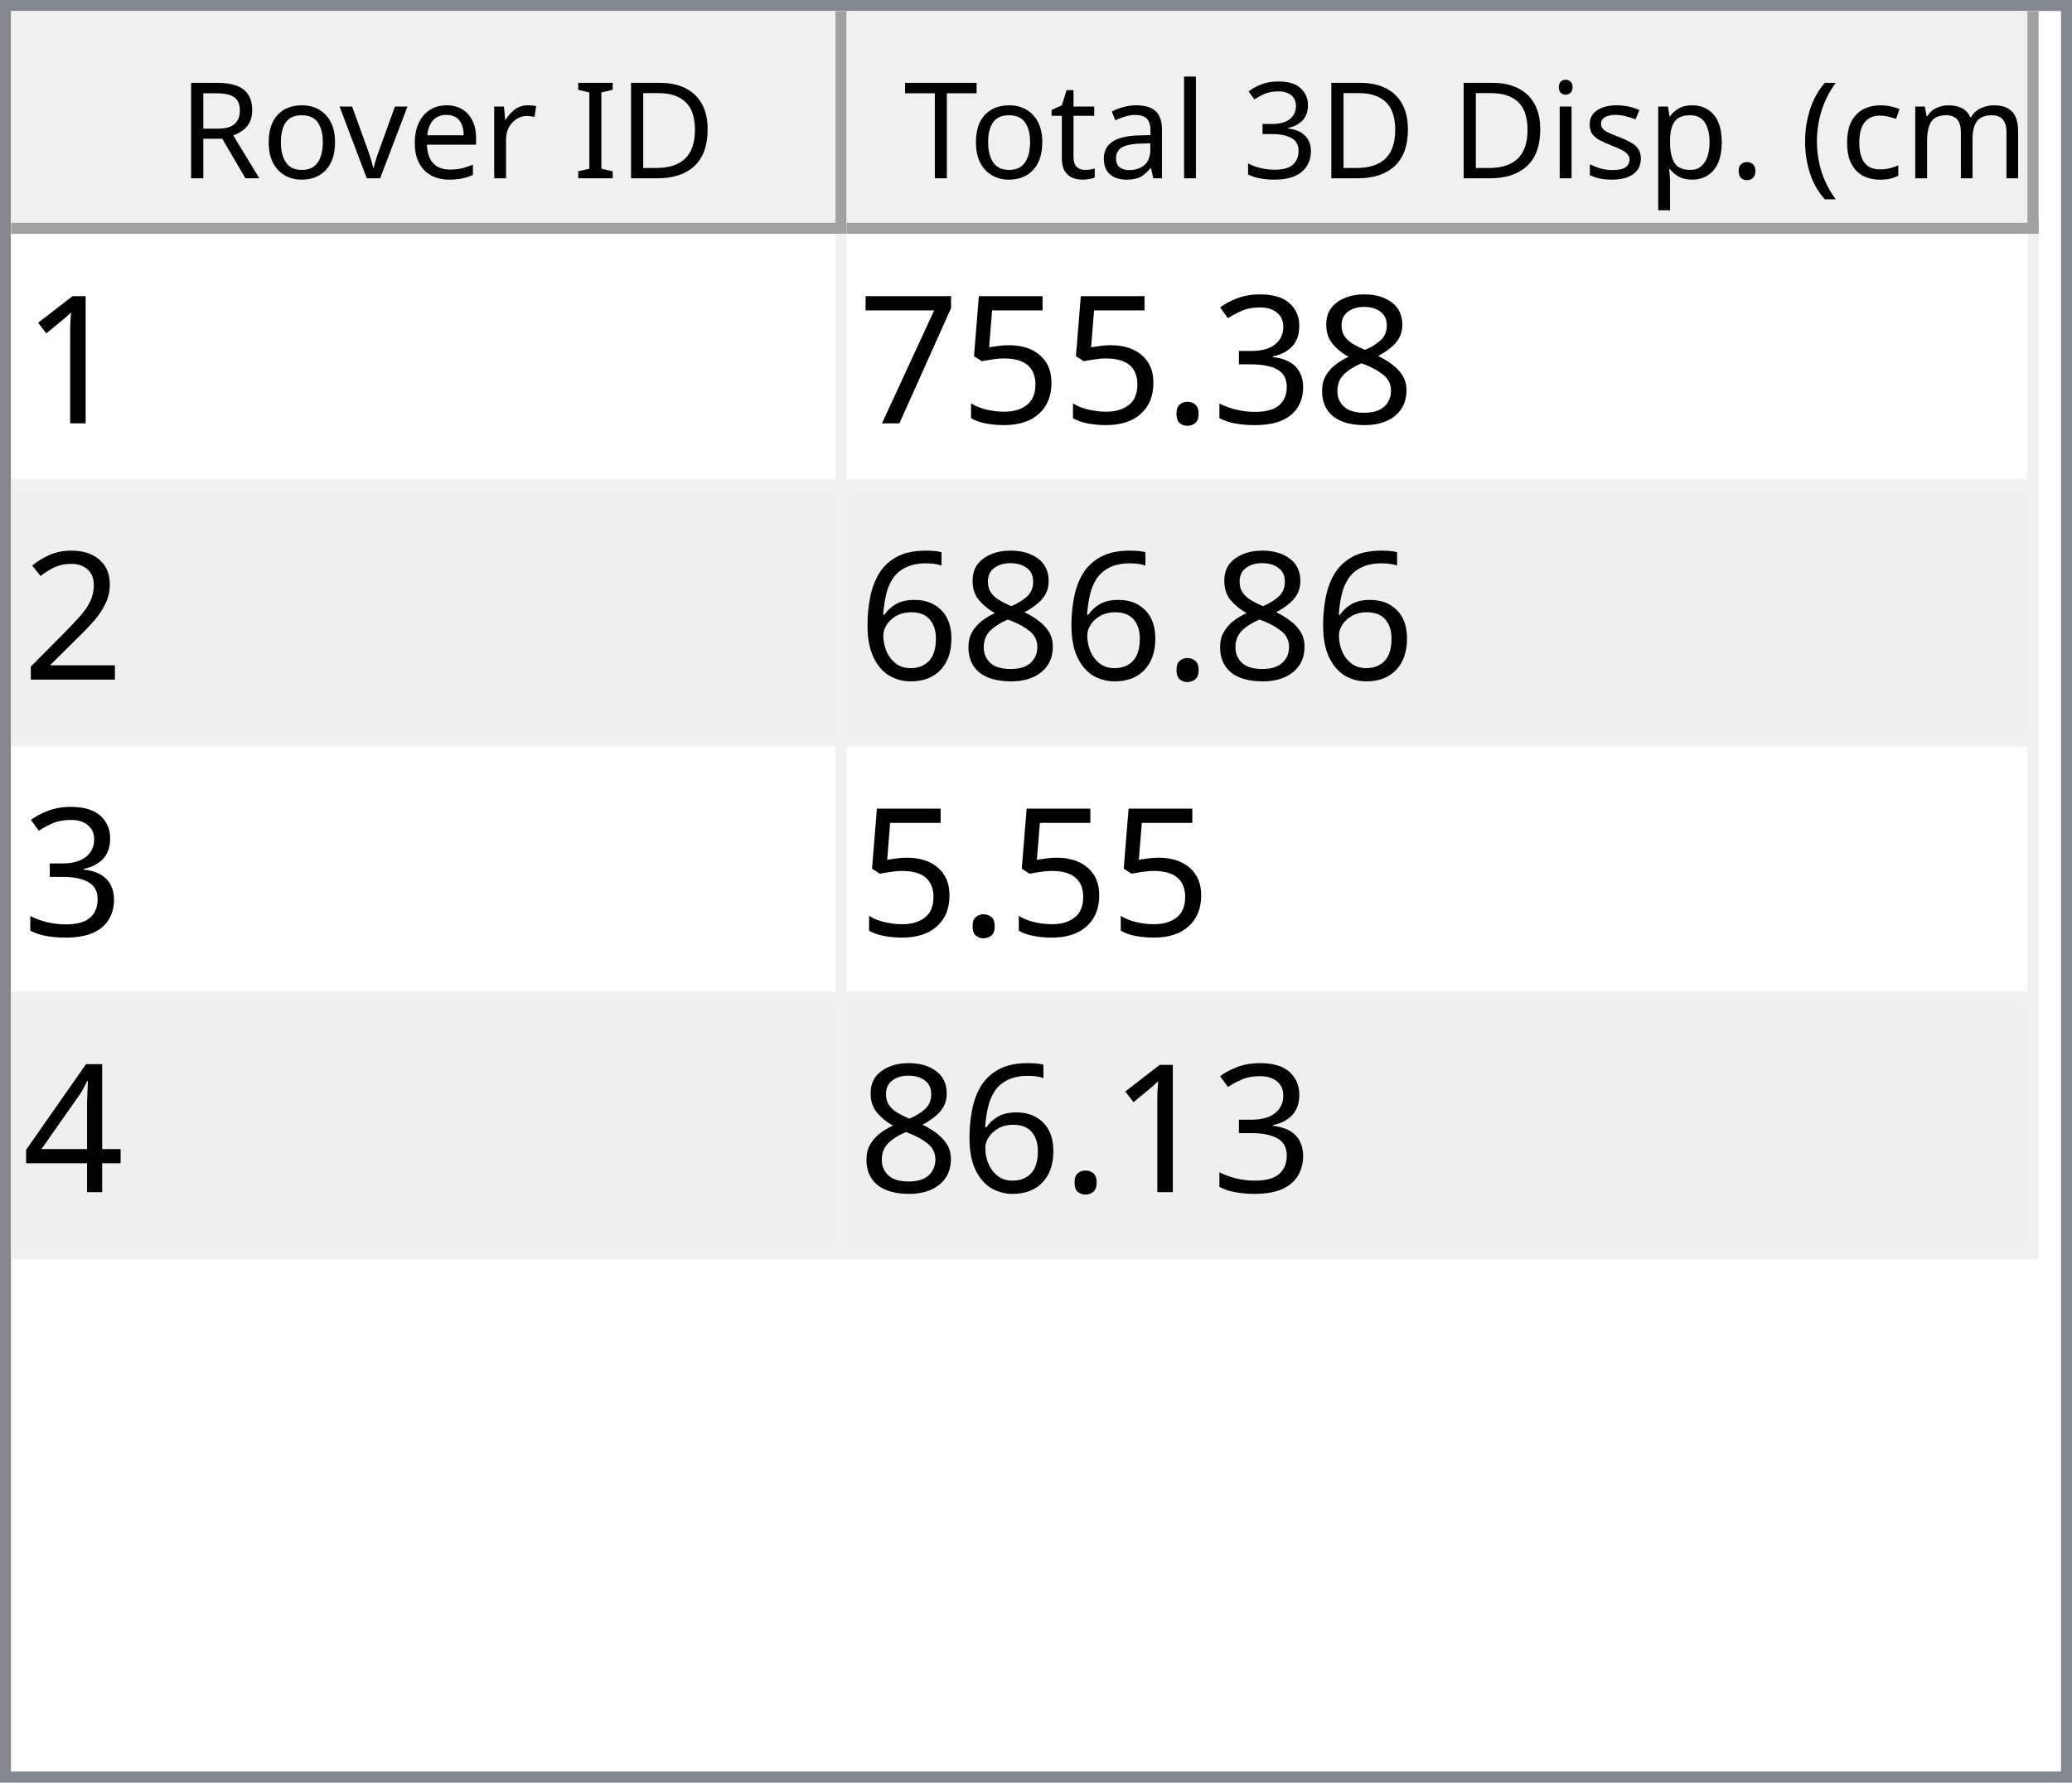
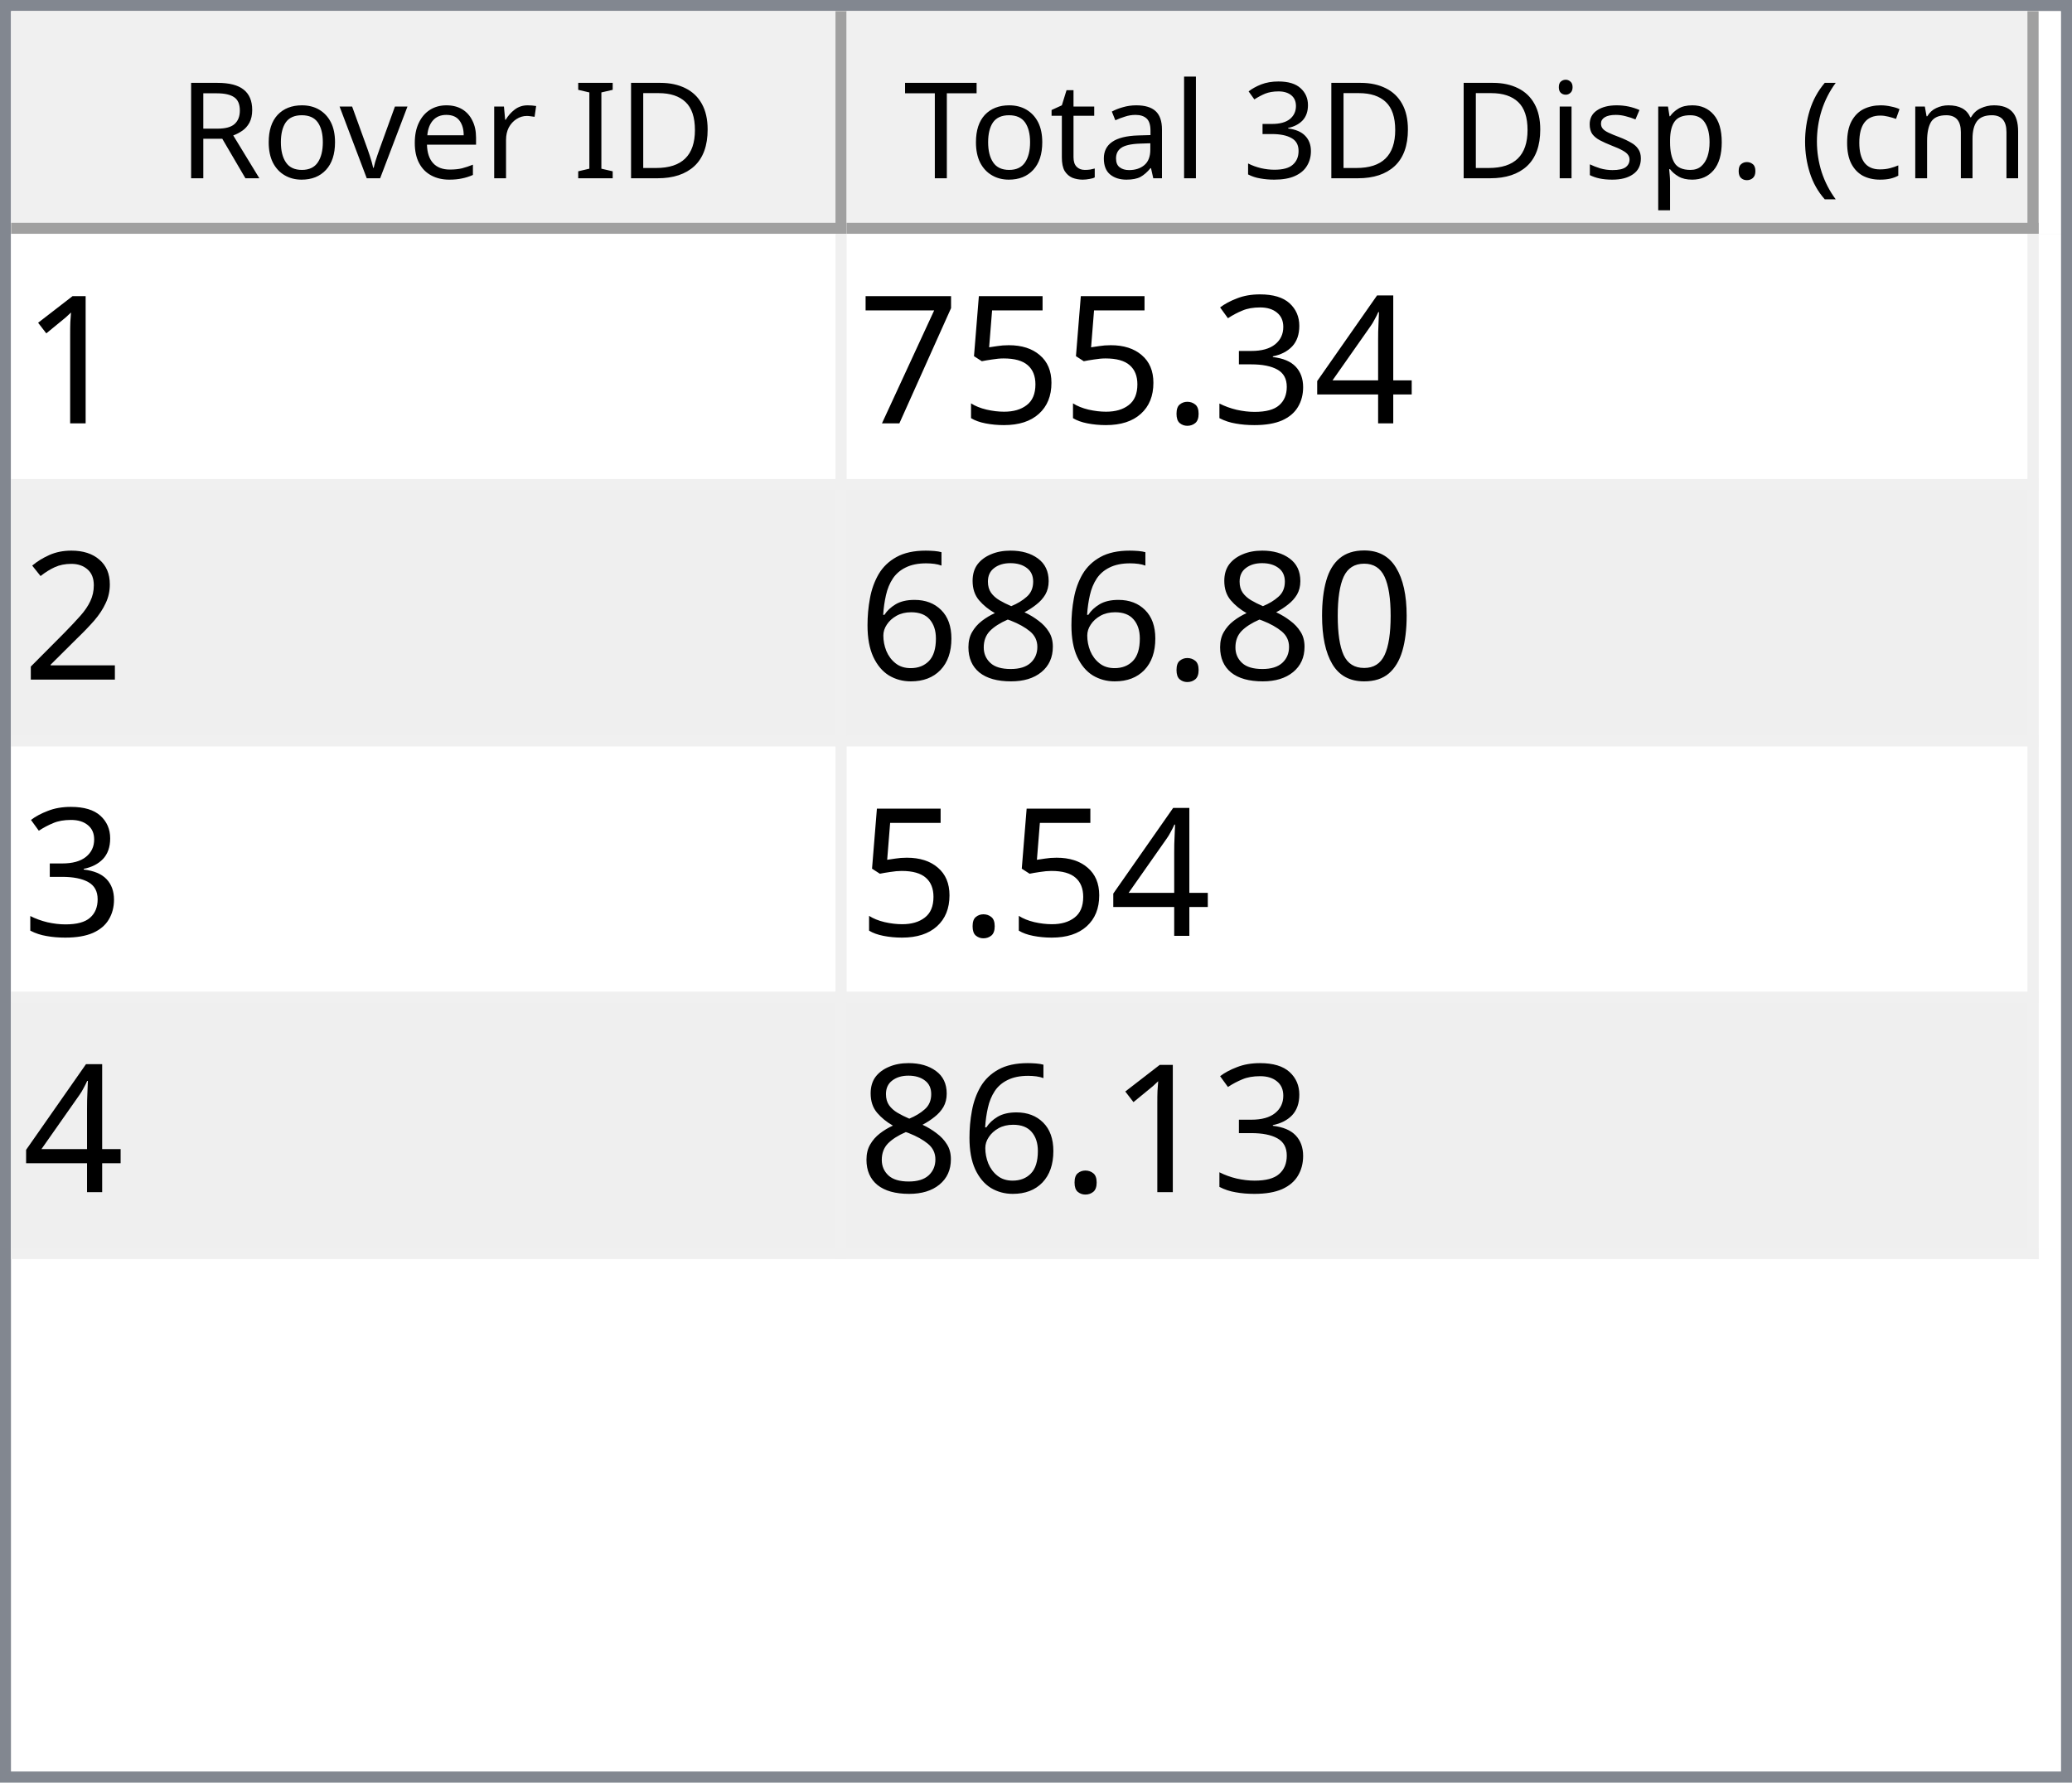
<svg xmlns="http://www.w3.org/2000/svg" style="fill-opacity:1; color-rendering:auto; color-interpolation:auto; text-rendering:auto; stroke:black; stroke-linecap:square; stroke-miterlimit:10; shape-rendering:auto; stroke-opacity:1; fill:black; stroke-dasharray:none; font-weight:normal; stroke-width:1; font-family:'Dialog'; font-style:normal; stroke-linejoin:miter; font-size:12px; stroke-dashoffset:0; image-rendering:auto;" width="186" height="160">
  <defs id="genericDefs" />
  <g>
    <defs id="defs1">
      <clipPath clipPathUnits="userSpaceOnUse" id="clipPath1">
        <path d="M0 0 L186 0 L186 160 L0 160 L0 0 Z" />
      </clipPath>
      <clipPath clipPathUnits="userSpaceOnUse" id="clipPath2">
        <path d="M0 0 L0 160 L186 160 L186 0 Z" />
      </clipPath>
      <clipPath clipPathUnits="userSpaceOnUse" id="clipPath3">
        <path d="M0 0 L0 20 L184 20 L184 0 Z" />
      </clipPath>
      <clipPath clipPathUnits="userSpaceOnUse" id="clipPath4">
        <path d="M0 0 L0 20 L75 20 L75 0 Z" />
      </clipPath>
      <clipPath clipPathUnits="userSpaceOnUse" id="clipPath5">
        <path d="M1 1 L1 19 L74 19 L74 1 Z" />
      </clipPath>
      <clipPath clipPathUnits="userSpaceOnUse" id="clipPath6">
        <path d="M0 0 L0 18 L73 18 L73 0 Z" />
      </clipPath>
      <clipPath clipPathUnits="userSpaceOnUse" id="clipPath7">
        <path d="M-0.5 -0.5 L-0.5 19.5 L74.5 19.5 L74.5 -0.5 Z" />
      </clipPath>
      <clipPath clipPathUnits="userSpaceOnUse" id="clipPath8">
        <path d="M0 0 L0 20 L107 20 L107 0 Z" />
      </clipPath>
      <clipPath clipPathUnits="userSpaceOnUse" id="clipPath9">
        <path d="M1 1 L1 19 L106 19 L106 1 Z" />
      </clipPath>
      <clipPath clipPathUnits="userSpaceOnUse" id="clipPath10">
        <path d="M0 0 L0 18 L105 18 L105 0 Z" />
      </clipPath>
      <clipPath clipPathUnits="userSpaceOnUse" id="clipPath11">
        <path d="M-0.5 -0.5 L-0.5 19.5 L106.5 19.5 L106.5 -0.5 Z" />
      </clipPath>
      <clipPath clipPathUnits="userSpaceOnUse" id="clipPath12">
        <path d="M0 0 L0 138 L184 138 L184 0 Z" />
      </clipPath>
      <clipPath clipPathUnits="userSpaceOnUse" id="clipPath13">
        <path d="M0 0 L0 92 L182 92 L182 0 Z" />
      </clipPath>
      <clipPath clipPathUnits="userSpaceOnUse" id="clipPath14">
        <path d="M-0.5 -0.5 L-0.5 91.5 L181.5 91.5 L181.5 -0.5 Z" />
      </clipPath>
      <clipPath clipPathUnits="userSpaceOnUse" id="clipPath15">
        <path d="M0 0 L0 22 L74 22 L74 0 Z" />
      </clipPath>
      <clipPath clipPathUnits="userSpaceOnUse" id="clipPath16">
        <path d="M0 0 L0 22 L106 22 L106 0 Z" />
      </clipPath>
      <font horiz-adv-x="64.551" id="font1">
        <font-face ascent="107.91" descent="25.098" units-per-em="100" style="font-style:normal; font-family:Segoe UI; font-weight:normal;" />
        <missing-glyph horiz-adv-x="64.551" d="M8.109 0 L8.109 68.266 L56.453 68.266 L56.453 0 L8.109 0 ZM15.328 7.234 L49.219 7.234 L49.219 61.031 L15.328 61.031 L15.328 7.234 Z" />
        <glyph unicode="D" horiz-adv-x="70.117" d="M9.188 0 L9.188 70.016 L28.516 70.016 Q65.531 70.016 65.531 35.891 Q65.531 19.672 55.25 9.836 Q44.969 0 27.734 0 L9.188 0 ZM17.391 62.594 L17.391 7.422 L27.828 7.422 Q41.609 7.422 49.273 14.797 Q56.938 22.172 56.938 35.688 Q56.938 62.594 28.328 62.594 L17.391 62.594 Z" />
        <glyph unicode="I" horiz-adv-x="26.611" d="M17.391 0 L9.188 0 L9.188 70.016 L17.391 70.016 L17.391 0 Z" />
        <glyph unicode=" " horiz-adv-x="27.393" d="" />
        <glyph unicode="r" horiz-adv-x="34.766" d="M34.188 41.891 Q32.078 43.5 28.125 43.5 Q23 43.5 19.555 38.672 Q16.109 33.844 16.109 25.484 L16.109 0 L8.109 0 L8.109 50 L16.109 50 L16.109 39.703 L16.312 39.703 Q18.016 44.969 21.531 47.922 Q25.047 50.875 29.391 50.875 Q32.516 50.875 34.188 50.203 L34.188 41.891 Z" />
        <glyph unicode="e" horiz-adv-x="52.295" d="M48.297 23 L12.984 23 Q13.188 14.656 17.484 10.109 Q21.781 5.562 29.297 5.562 Q37.75 5.562 44.828 11.141 L44.828 3.609 Q38.234 -1.172 27.391 -1.172 Q16.797 -1.172 10.742 5.641 Q4.688 12.453 4.688 24.812 Q4.688 36.469 11.305 43.82 Q17.922 51.172 27.734 51.172 Q37.547 51.172 42.922 44.828 Q48.297 38.484 48.297 27.203 L48.297 23 ZM40.094 29.781 Q40.047 36.719 36.75 40.578 Q33.453 44.438 27.594 44.438 Q21.922 44.438 17.969 40.383 Q14.016 36.328 13.094 29.781 L40.094 29.781 Z" />
        <glyph unicode="v" horiz-adv-x="47.9" d="M47.406 50 L27.484 0 L19.625 0 L0.688 50 L9.469 50 L22.172 13.672 Q23.578 9.672 23.922 6.688 L24.125 6.688 Q24.609 10.453 25.688 13.484 L38.969 50 L47.406 50 Z" />
        <glyph unicode="o" horiz-adv-x="58.594" d="M29 -1.172 Q17.922 -1.172 11.305 5.836 Q4.688 12.844 4.688 24.422 Q4.688 37.016 11.57 44.094 Q18.453 51.172 30.172 51.172 Q41.359 51.172 47.633 44.289 Q53.906 37.406 53.906 25.203 Q53.906 13.234 47.141 6.031 Q40.375 -1.172 29 -1.172 ZM29.594 44.438 Q21.875 44.438 17.383 39.188 Q12.891 33.938 12.891 24.703 Q12.891 15.828 17.43 10.695 Q21.969 5.562 29.594 5.562 Q37.359 5.562 41.531 10.594 Q45.703 15.625 45.703 24.906 Q45.703 34.281 41.531 39.359 Q37.359 44.438 29.594 44.438 Z" />
        <glyph unicode="R" horiz-adv-x="59.814" d="M59.375 0 L49.609 0 L37.891 19.625 Q36.281 22.359 34.766 24.289 Q33.25 26.219 31.664 27.438 Q30.078 28.656 28.25 29.219 Q26.422 29.781 24.125 29.781 L17.391 29.781 L17.391 0 L9.188 0 L9.188 70.016 L30.078 70.016 Q34.672 70.016 38.555 68.867 Q42.438 67.719 45.289 65.375 Q48.141 63.031 49.758 59.547 Q51.375 56.062 51.375 51.375 Q51.375 47.703 50.273 44.656 Q49.172 41.609 47.148 39.211 Q45.125 36.812 42.266 35.133 Q39.406 33.453 35.844 32.516 L35.844 32.328 Q37.594 31.547 38.891 30.547 Q40.188 29.547 41.359 28.18 Q42.531 26.812 43.68 25.078 Q44.828 23.344 46.234 21.047 L59.375 0 ZM17.391 62.594 L17.391 37.203 L28.516 37.203 Q31.594 37.203 34.203 38.133 Q36.812 39.062 38.719 40.797 Q40.625 42.531 41.703 45.047 Q42.781 47.562 42.781 50.688 Q42.781 56.297 39.141 59.445 Q35.5 62.594 28.609 62.594 L17.391 62.594 Z" />
        <glyph unicode=")" horiz-adv-x="30.176" d="M8.297 -15.922 L1.172 -15.922 Q16.406 2.344 16.406 26.812 Q16.406 51.469 1.078 70.016 L8.297 70.016 Q23.531 52.156 23.531 26.703 Q23.531 1.375 8.297 -15.922 Z" />
        <glyph unicode="m" horiz-adv-x="86.133" d="M79.109 0 L71.094 0 L71.094 28.719 Q71.094 37.016 68.531 40.727 Q65.969 44.438 59.906 44.438 Q54.781 44.438 51.195 39.75 Q47.609 35.062 47.609 28.516 L47.609 0 L39.594 0 L39.594 29.688 Q39.594 44.438 28.219 44.438 Q22.953 44.438 19.531 40.016 Q16.109 35.594 16.109 28.516 L16.109 0 L8.109 0 L8.109 50 L16.109 50 L16.109 42.094 L16.312 42.094 Q21.625 51.172 31.844 51.172 Q36.969 51.172 40.773 48.312 Q44.578 45.453 46 40.828 Q51.562 51.172 62.594 51.172 Q79.109 51.172 79.109 30.812 L79.109 0 Z" />
        <glyph unicode="c" horiz-adv-x="46.191" d="M42.188 2.297 Q36.422 -1.172 28.516 -1.172 Q17.828 -1.172 11.258 5.789 Q4.688 12.75 4.688 23.828 Q4.688 36.188 11.766 43.68 Q18.844 51.172 30.672 51.172 Q37.25 51.172 42.281 48.734 L42.281 40.531 Q36.719 44.438 30.375 44.438 Q22.703 44.438 17.797 38.945 Q12.891 33.453 12.891 24.516 Q12.891 15.719 17.508 10.641 Q22.125 5.562 29.891 5.562 Q36.422 5.562 42.188 9.906 L42.188 2.297 Z" />
        <glyph unicode="(" horiz-adv-x="30.176" d="M29.109 -15.922 L21.969 -15.922 Q6.844 1.375 6.844 26.703 Q6.844 52.156 21.969 70.016 L29.203 70.016 Q13.875 51.469 13.875 26.812 Q13.875 2.344 29.109 -15.922 Z" />
        <glyph unicode="." horiz-adv-x="21.68" d="M10.891 -1.078 Q8.641 -1.078 7.055 0.539 Q5.469 2.156 5.469 4.391 Q5.469 6.641 7.055 8.273 Q8.641 9.906 10.891 9.906 Q13.188 9.906 14.797 8.273 Q16.406 6.641 16.406 4.391 Q16.406 2.156 14.797 0.539 Q13.188 -1.078 10.891 -1.078 Z" />
        <glyph unicode="p" horiz-adv-x="58.789" d="M16.312 7.234 L16.109 7.234 L16.109 -23 L8.109 -23 L8.109 50 L16.109 50 L16.109 41.219 L16.312 41.219 Q22.219 51.172 33.594 51.172 Q43.266 51.172 48.688 44.461 Q54.109 37.75 54.109 26.469 Q54.109 13.922 48 6.375 Q41.891 -1.172 31.297 -1.172 Q21.578 -1.172 16.312 7.234 ZM16.109 27.391 L16.109 20.406 Q16.109 14.203 20.141 9.883 Q24.172 5.562 30.375 5.562 Q37.641 5.562 41.773 11.133 Q45.906 16.703 45.906 26.609 Q45.906 34.969 42.047 39.703 Q38.188 44.438 31.594 44.438 Q24.609 44.438 20.359 39.578 Q16.109 34.719 16.109 27.391 Z" />
        <glyph unicode="s" horiz-adv-x="42.432" d="M5.078 1.812 L5.078 10.406 Q11.625 5.562 19.484 5.562 Q30.031 5.562 30.031 12.594 Q30.031 14.594 29.125 15.992 Q28.219 17.391 26.68 18.461 Q25.141 19.531 23.07 20.383 Q21 21.234 18.609 22.172 Q15.281 23.484 12.766 24.828 Q10.25 26.172 8.57 27.859 Q6.891 29.547 6.031 31.695 Q5.172 33.844 5.172 36.719 Q5.172 40.234 6.789 42.945 Q8.406 45.656 11.086 47.484 Q13.766 49.312 17.211 50.242 Q20.656 51.172 24.312 51.172 Q30.812 51.172 35.938 48.922 L35.938 40.828 Q30.422 44.438 23.25 44.438 Q21 44.438 19.195 43.922 Q17.391 43.406 16.094 42.477 Q14.797 41.547 14.086 40.258 Q13.375 38.969 13.375 37.406 Q13.375 35.453 14.086 34.133 Q14.797 32.812 16.164 31.789 Q17.531 30.766 19.484 29.938 Q21.438 29.109 23.922 28.125 Q27.25 26.859 29.883 25.516 Q32.516 24.172 34.375 22.484 Q36.234 20.797 37.234 18.602 Q38.234 16.406 38.234 13.375 Q38.234 9.672 36.602 6.938 Q34.969 4.203 32.234 2.398 Q29.5 0.594 25.93 -0.289 Q22.359 -1.172 18.453 -1.172 Q10.75 -1.172 5.078 1.812 Z" />
        <glyph unicode="i" horiz-adv-x="24.219" d="M12.203 62.703 Q10.062 62.703 8.547 64.164 Q7.031 65.625 7.031 67.875 Q7.031 70.125 8.547 71.609 Q10.062 73.094 12.203 73.094 Q14.406 73.094 15.945 71.609 Q17.484 70.125 17.484 67.875 Q17.484 65.719 15.945 64.211 Q14.406 62.703 12.203 62.703 ZM16.109 0 L8.109 0 L8.109 50 L16.109 50 L16.109 0 Z" />
        <glyph unicode="3" horiz-adv-x="53.906" d="M46.531 19.828 Q46.531 15.094 44.75 11.211 Q42.969 7.328 39.719 4.57 Q36.469 1.812 31.93 0.297 Q27.391 -1.219 21.922 -1.219 Q11.922 -1.219 6 2.594 L6 11.188 Q13.094 5.609 22.219 5.609 Q25.875 5.609 28.828 6.539 Q31.781 7.469 33.906 9.227 Q36.031 10.984 37.18 13.477 Q38.328 15.969 38.328 19.094 Q38.328 32.812 18.797 32.812 L12.984 32.812 L12.984 39.594 L18.5 39.594 Q35.797 39.594 35.797 52.484 Q35.797 64.406 22.609 64.406 Q15.188 64.406 8.688 59.422 L8.688 67.188 Q15.375 71.188 24.609 71.188 Q29 71.188 32.57 69.969 Q36.141 68.75 38.68 66.555 Q41.219 64.359 42.609 61.281 Q44 58.203 44 54.5 Q44 40.672 30.031 36.719 L30.031 36.531 Q33.594 36.141 36.625 34.797 Q39.656 33.453 41.852 31.305 Q44.047 29.156 45.289 26.25 Q46.531 23.344 46.531 19.828 Z" />
        <glyph unicode="l" horiz-adv-x="24.219" d="M16.109 0 L8.109 0 L8.109 74.031 L16.109 74.031 L16.109 0 Z" />
        <glyph unicode="a" horiz-adv-x="50.879" d="M43.891 0 L35.891 0 L35.891 7.812 L35.688 7.812 Q30.469 -1.172 20.312 -1.172 Q12.844 -1.172 8.617 2.781 Q4.391 6.734 4.391 13.281 Q4.391 27.297 20.906 29.594 L35.891 31.688 Q35.891 44.438 25.594 44.438 Q16.547 44.438 9.281 38.281 L9.281 46.484 Q16.656 51.172 26.266 51.172 Q43.891 51.172 43.891 32.516 L43.891 0 ZM35.891 25.297 L23.828 23.641 Q18.266 22.859 15.43 20.875 Q12.594 18.891 12.594 13.875 Q12.594 10.203 15.211 7.883 Q17.828 5.562 22.172 5.562 Q28.125 5.562 32.008 9.742 Q35.891 13.922 35.891 20.312 L35.891 25.297 Z" />
        <glyph unicode="t" horiz-adv-x="33.887" d="M31.297 0.484 Q28.469 -1.078 23.828 -1.078 Q10.688 -1.078 10.688 13.578 L10.688 43.172 L2.094 43.172 L2.094 50 L10.688 50 L10.688 62.203 L18.703 64.797 L18.703 50 L31.297 50 L31.297 43.172 L18.703 43.172 L18.703 14.984 Q18.703 9.969 20.414 7.82 Q22.125 5.672 26.078 5.672 Q29.109 5.672 31.297 7.328 L31.297 0.484 Z" />
        <glyph unicode="T" horiz-adv-x="52.393" d="M50.594 62.594 L30.375 62.594 L30.375 0 L22.172 0 L22.172 62.594 L2 62.594 L2 70.016 L50.594 70.016 L50.594 62.594 Z" />
      </font>
      <font horiz-adv-x="75.0" id="font2">
        <font-face ascent="100.537" descent="21.973" units-per-em="100" style="font-style:normal; font-family:sans-serif; font-weight:normal;" />
        <missing-glyph horiz-adv-x="75.0" d="M12.5 0 L12.5 62.5 L62.5 62.5 L62.5 0 L12.5 0 ZM14.062 1.562 L60.938 1.562 L60.938 60.938 L14.062 60.938 L14.062 1.562 Z" />
        <glyph unicode="1" horiz-adv-x="55.615" d="M37.25 0 L28.469 0 L28.469 56 Q25.297 52.984 20.141 49.953 Q14.984 46.922 10.891 45.406 L10.891 53.906 Q18.266 57.375 23.781 62.305 Q29.297 67.234 31.594 71.875 L37.25 71.875 L37.25 0 Z" />
-         <glyph unicode="8" horiz-adv-x="55.615" d="M17.672 38.812 Q12.203 40.828 9.57 44.539 Q6.938 48.25 6.938 53.422 Q6.938 61.234 12.555 66.555 Q18.172 71.875 27.484 71.875 Q36.859 71.875 42.578 66.43 Q48.297 60.984 48.297 53.172 Q48.297 48.188 45.68 44.508 Q43.062 40.828 37.75 38.812 Q44.344 36.672 47.781 31.883 Q51.219 27.094 51.219 20.453 Q51.219 11.281 44.727 5.031 Q38.234 -1.219 27.641 -1.219 Q17.047 -1.219 10.547 5.055 Q4.047 11.328 4.047 20.703 Q4.047 27.688 7.594 32.398 Q11.141 37.109 17.672 38.812 ZM15.922 53.719 Q15.922 48.641 19.195 45.414 Q22.469 42.188 27.688 42.188 Q32.766 42.188 36.016 45.383 Q39.266 48.578 39.266 53.219 Q39.266 58.062 35.914 61.359 Q32.562 64.656 27.594 64.656 Q22.562 64.656 19.242 61.43 Q15.922 58.203 15.922 53.719 ZM13.094 20.656 Q13.094 16.891 14.875 13.375 Q16.656 9.859 20.172 7.93 Q23.688 6 27.734 6 Q34.031 6 38.133 10.055 Q42.234 14.109 42.234 20.359 Q42.234 26.703 38.016 30.859 Q33.797 35.016 27.438 35.016 Q21.234 35.016 17.164 30.914 Q13.094 26.812 13.094 20.656 Z" />
+         <glyph unicode="4" horiz-adv-x="55.615" d="M32.328 0 L32.328 17.141 L1.266 17.141 L1.266 25.203 L33.938 71.578 L41.109 71.578 L41.109 25.203 L50.781 25.203 L50.781 17.141 L41.109 17.141 L41.109 0 L32.328 0 ZM32.328 25.203 L32.328 57.469 L9.906 25.203 L32.328 25.203 Z" />
        <glyph unicode="3" horiz-adv-x="55.615" d="M4.203 18.891 L12.984 20.062 Q14.5 12.594 18.141 9.297 Q21.781 6 27 6 Q33.203 6 37.477 10.297 Q41.75 14.594 41.75 20.953 Q41.75 27 37.797 30.93 Q33.844 34.859 27.734 34.859 Q25.25 34.859 21.531 33.891 L22.516 41.609 Q23.391 41.5 23.922 41.5 Q29.547 41.5 34.039 44.43 Q38.531 47.359 38.531 53.469 Q38.531 58.297 35.258 61.477 Q31.984 64.656 26.812 64.656 Q21.688 64.656 18.266 61.43 Q14.844 58.203 13.875 51.766 L5.078 53.328 Q6.688 62.156 12.398 67.016 Q18.109 71.875 26.609 71.875 Q32.469 71.875 37.398 69.359 Q42.328 66.844 44.945 62.5 Q47.562 58.156 47.562 53.266 Q47.562 48.641 45.07 44.828 Q42.578 41.016 37.703 38.766 Q44.047 37.312 47.562 32.695 Q51.078 28.078 51.078 21.141 Q51.078 11.766 44.242 5.25 Q37.406 -1.266 26.953 -1.266 Q17.531 -1.266 11.305 4.352 Q5.078 9.969 4.203 18.891 Z" />
        <glyph unicode="." horiz-adv-x="27.783" d="M9.078 0 L9.078 10.016 L19.094 10.016 L19.094 0 L9.078 0 Z" />
        <glyph unicode="5" horiz-adv-x="55.615" d="M4.156 18.75 L13.375 19.531 Q14.406 12.797 18.141 9.398 Q21.875 6 27.156 6 Q33.5 6 37.891 10.789 Q42.281 15.578 42.281 23.484 Q42.281 31 38.062 35.352 Q33.844 39.703 27 39.703 Q22.75 39.703 19.336 37.773 Q15.922 35.844 13.969 32.766 L5.719 33.844 L12.641 70.609 L48.25 70.609 L48.25 62.203 L19.672 62.203 L15.828 42.969 Q22.266 47.469 29.344 47.469 Q38.719 47.469 45.164 40.969 Q51.609 34.469 51.609 24.266 Q51.609 14.547 45.953 7.469 Q39.062 -1.219 27.156 -1.219 Q17.391 -1.219 11.211 4.25 Q5.031 9.719 4.156 18.75 Z" />
        <glyph unicode="7" horiz-adv-x="55.615" d="M4.734 62.203 L4.734 70.656 L51.078 70.656 L51.078 63.812 Q44.234 56.547 37.523 44.484 Q30.812 32.422 27.156 19.672 Q24.516 10.688 23.781 0 L14.75 0 Q14.891 8.453 18.062 20.414 Q21.234 32.375 27.172 43.484 Q33.109 54.594 39.797 62.203 L4.734 62.203 Z" />
        <glyph unicode="2" horiz-adv-x="55.615" d="M50.344 8.453 L50.344 0 L3.031 0 Q2.938 3.172 4.047 6.109 Q5.859 10.938 9.836 15.625 Q13.812 20.312 21.344 26.469 Q33.016 36.031 37.117 41.625 Q41.219 47.219 41.219 52.203 Q41.219 57.422 37.477 61.008 Q33.734 64.594 27.734 64.594 Q21.391 64.594 17.578 60.789 Q13.766 56.984 13.719 50.25 L4.688 51.172 Q5.609 61.281 11.664 66.578 Q17.719 71.875 27.938 71.875 Q38.234 71.875 44.242 66.164 Q50.25 60.453 50.25 52 Q50.25 47.703 48.492 43.555 Q46.734 39.406 42.656 34.812 Q38.578 30.219 29.109 22.219 Q21.188 15.578 18.945 13.211 Q16.703 10.844 15.234 8.453 L50.344 8.453 Z" />
+         <glyph unicode="0" horiz-adv-x="55.615" d="M4.156 35.297 Q4.156 48 6.766 55.742 Q9.375 63.484 14.523 67.68 Q19.672 71.875 27.484 71.875 Q33.25 71.875 37.594 69.555 Q41.938 67.234 44.773 62.867 Q47.609 58.5 49.219 52.227 Q50.828 45.953 50.828 35.297 Q50.828 22.703 48.242 14.969 Q45.656 7.234 40.508 3.008 Q35.359 -1.219 27.484 -1.219 Q17.141 -1.219 11.234 6.203 Q4.156 15.141 4.156 35.297 ZM13.188 35.297 Q13.188 17.672 17.312 11.836 Q21.438 6 27.484 6 Q33.547 6 37.672 11.859 Q41.797 17.719 41.797 35.297 Q41.797 52.984 37.672 58.789 Q33.547 64.594 27.391 64.594 Q21.344 64.594 17.719 59.469 Q13.188 52.938 13.188 35.297 Z" />
+         <glyph unicode="8" horiz-adv-x="55.615" d="M17.672 38.812 Q12.203 40.828 9.57 44.539 Q6.938 48.25 6.938 53.422 Q6.938 61.234 12.555 66.555 Q18.172 71.875 27.484 71.875 Q36.859 71.875 42.578 66.43 Q48.297 60.984 48.297 53.172 Q48.297 48.188 45.68 44.508 Q43.062 40.828 37.75 38.812 Q44.344 36.672 47.781 31.883 Q51.219 27.094 51.219 20.453 Q51.219 11.281 44.727 5.031 Q38.234 -1.219 27.641 -1.219 Q17.047 -1.219 10.547 5.055 Q4.047 11.328 4.047 20.703 Q4.047 27.688 7.594 32.398 Q11.141 37.109 17.672 38.812 ZM15.922 53.719 Q15.922 48.641 19.195 45.414 Q22.469 42.188 27.688 42.188 Q32.766 42.188 36.016 45.383 Q39.266 48.578 39.266 53.219 Q39.266 58.062 35.914 61.359 Q32.562 64.656 27.594 64.656 Q22.562 64.656 19.242 61.43 Q15.922 58.203 15.922 53.719 ZM13.094 20.656 Q13.094 16.891 14.875 13.375 Q16.656 9.859 20.172 7.93 Q23.688 6 27.734 6 Q34.031 6 38.133 10.055 Q42.234 14.109 42.234 20.359 Q42.234 26.703 38.016 30.859 Q33.797 35.016 27.438 35.016 Q21.234 35.016 17.164 30.914 Q13.094 26.812 13.094 20.656 Z" />
        <glyph unicode="6" horiz-adv-x="55.615" d="M49.75 54.047 L41.016 53.375 Q39.844 58.547 37.703 60.891 Q34.125 64.656 28.906 64.656 Q24.703 64.656 21.531 62.312 Q17.391 59.281 14.992 53.469 Q12.594 47.656 12.5 36.922 Q15.672 41.75 20.266 44.094 Q24.859 46.438 29.891 46.438 Q38.672 46.438 44.852 39.969 Q51.031 33.5 51.031 23.25 Q51.031 16.5 48.125 10.719 Q45.219 4.938 40.141 1.859 Q35.062 -1.219 28.609 -1.219 Q17.625 -1.219 10.695 6.859 Q3.766 14.938 3.766 33.5 Q3.766 54.25 11.422 63.672 Q18.109 71.875 29.438 71.875 Q37.891 71.875 43.289 67.141 Q48.688 62.406 49.75 54.047 ZM13.875 23.188 Q13.875 18.656 15.797 14.508 Q17.719 10.359 21.188 8.18 Q24.656 6 28.469 6 Q34.031 6 38.039 10.492 Q42.047 14.984 42.047 22.703 Q42.047 30.125 38.086 34.398 Q34.125 38.672 28.125 38.672 Q22.172 38.672 18.023 34.398 Q13.875 30.125 13.875 23.188 Z" />
-         <glyph unicode="4" horiz-adv-x="55.615" d="M32.328 0 L32.328 17.141 L1.266 17.141 L1.266 25.203 L33.938 71.578 L41.109 71.578 L41.109 25.203 L50.781 25.203 L50.781 17.141 L41.109 17.141 L41.109 0 L32.328 0 ZM32.328 25.203 L32.328 57.469 L9.906 25.203 L32.328 25.203 Z" />
      </font>
    </defs>
    <g style="fill:white; stroke:white;">
      <rect x="0" y="0" width="186" style="clip-path:url(#clipPath1); stroke:none;" height="160" />
    </g>
    <g style="fill:white; text-rendering:optimizeSpeed; color-rendering:optimizeSpeed; image-rendering:optimizeSpeed; shape-rendering:crispEdges; stroke:white; color-interpolation:sRGB;">
      <rect x="0" width="186" height="160" y="0" style="stroke:none;" />
      <path style="stroke:none;" d="M0 160 L186 160 L186 0 L0 0 Z" />
    </g>
    <g style="fill:rgb(240,240,240); font-family:'Segoe UI'; stroke:rgb(240,240,240);">
      <rect x="0" y="0" width="186" style="clip-path:url(#clipPath2); stroke:none;" height="160" />
    </g>
    <g style="fill:rgb(130,135,144); font-family:'Segoe UI'; stroke:rgb(130,135,144);">
      <path d="M0 0 L186 0 L186 160 L0 160 L0 0 ZM1 1 L185 1 L185 159 L1 159 L1 1 Z" style="fill-rule:evenodd; clip-path:url(#clipPath2); stroke:none;" />
    </g>
    <g style="fill:white; font-family:'Segoe UI'; stroke:white;" transform="translate(1,1)">
      <rect x="0" y="0" width="184" style="clip-path:url(#clipPath3); stroke:none;" height="20" />
    </g>
    <g style="fill:rgb(240,240,240); font-family:'Segoe UI'; stroke:rgb(240,240,240);" transform="translate(1,1)">
      <rect x="0" y="0" width="75" style="clip-path:url(#clipPath4); stroke:none;" height="20" />
    </g>
    <g style="font-family:'Segoe UI';" transform="translate(2,2)">
      <text x="14" xml:space="preserve" y="14" style="clip-path:url(#clipPath6); stroke:none;">Rover ID</text>
    </g>
    <g style="fill:rgb(160,160,160); font-family:'Segoe UI'; stroke:rgb(160,160,160); stroke-linejoin:bevel;" transform="translate(1.5,1.5)">
      <line x1="74" x2="74" y1="0" style="fill:none; clip-path:url(#clipPath7);" y2="19" />
    </g>
    <g style="fill:rgb(160,160,160); font-family:'Segoe UI'; stroke:rgb(160,160,160); stroke-linejoin:bevel;" transform="matrix(1,0,0,1,1,1) translate(0.5,0.5)">
      <line x1="0" x2="74" y1="19" style="fill:none; clip-path:url(#clipPath7);" y2="19" />
    </g>
    <g style="fill:rgb(240,240,240); font-family:'Segoe UI'; stroke:rgb(240,240,240);" transform="translate(76,1)">
      <rect x="0" y="0" width="107" style="clip-path:url(#clipPath8); stroke:none;" height="20" />
    </g>
    <g style="font-family:'Segoe UI';" transform="translate(77,2)">
      <text x="1" xml:space="preserve" y="14" style="clip-path:url(#clipPath10); stroke:none;"> Total 3D Disp. (cm)</text>
    </g>
    <g style="fill:rgb(160,160,160); font-family:'Segoe UI'; stroke:rgb(160,160,160); stroke-linejoin:bevel;" transform="translate(76.5,1.5)">
      <line x1="106" x2="106" y1="0" style="fill:none; clip-path:url(#clipPath11);" y2="19" />
    </g>
    <g style="fill:rgb(160,160,160); font-family:'Segoe UI'; stroke:rgb(160,160,160); stroke-linejoin:bevel;" transform="matrix(1,0,0,1,76,1) translate(0.5,0.5)">
      <line x1="0" x2="106" y1="19" style="fill:none; clip-path:url(#clipPath11);" y2="19" />
    </g>
    <g style="fill:white; font-family:'Segoe UI'; stroke:white;" transform="translate(1,21)">
      <rect x="0" y="0" width="184" style="clip-path:url(#clipPath12); stroke:none;" height="138" />
    </g>
    <g style="fill:rgb(240,240,240); font-size:16px; font-family:sans-serif; stroke:rgb(240,240,240);" transform="translate(1,21)">
      <rect x="0" y="0" width="182" style="clip-path:url(#clipPath13); stroke:none;" height="92" />
      <line transform="translate(0.5,0.5)" x1="0" x2="181" y1="22" style="clip-path:url(#clipPath14); fill:none; stroke-linejoin:bevel;" y2="22" />
    </g>
    <g transform="matrix(1,0,0,1,1,21) translate(0.5,0.5)" style="fill:rgb(240,240,240); font-size:16px; font-family:sans-serif; stroke:rgb(240,240,240); stroke-linejoin:bevel;">
      <line x1="0" x2="181" y1="45" style="fill:none; clip-path:url(#clipPath14);" y2="45" />
    </g>
    <g transform="matrix(1,0,0,1,1,21) translate(0.5,0.5)" style="fill:rgb(240,240,240); font-size:16px; font-family:sans-serif; stroke:rgb(240,240,240); stroke-linejoin:bevel;">
      <line x1="0" x2="181" y1="68" style="fill:none; clip-path:url(#clipPath14);" y2="68" />
    </g>
    <g transform="matrix(1,0,0,1,1,21) translate(0.5,0.5)" style="fill:rgb(240,240,240); font-size:16px; font-family:sans-serif; stroke:rgb(240,240,240); stroke-linejoin:bevel;">
      <line x1="0" x2="181" y1="91" style="fill:none; clip-path:url(#clipPath14);" y2="91" />
    </g>
    <g transform="matrix(1,0,0,1,1,21) translate(0.5,0.5)" style="fill:rgb(240,240,240); font-size:16px; font-family:sans-serif; stroke:rgb(240,240,240); stroke-linejoin:bevel;">
      <line x1="74" x2="74" y1="0" style="fill:none; clip-path:url(#clipPath14);" y2="91" />
    </g>
    <g transform="matrix(1,0,0,1,1,21) translate(0.5,0.5)" style="fill:rgb(240,240,240); font-size:16px; font-family:sans-serif; stroke:rgb(240,240,240); stroke-linejoin:bevel;">
      <line x1="181" x2="181" y1="0" style="fill:none; clip-path:url(#clipPath14);" y2="91" />
    </g>
    <g style="fill:white; font-size:16px; font-family:sans-serif; stroke:white;" transform="matrix(1,0,0,1,1,21)">
      <rect x="0" y="0" width="74" style="clip-path:url(#clipPath15); stroke:none;" height="22" />
      <text x="1" y="17" style="fill:black; clip-path:url(#clipPath15); stroke:none;" xml:space="preserve">1</text>
    </g>
    <g style="fill:white; font-size:16px; font-family:sans-serif; stroke:white;" transform="matrix(1,0,0,1,1,21) translate(75,0)">
      <rect x="0" y="0" width="106" style="clip-path:url(#clipPath16); stroke:none;" height="22" />
-       <text x="1" y="17" style="fill:black; clip-path:url(#clipPath16); stroke:none;" xml:space="preserve">755.38</text>
+       <text x="1" y="17" style="fill:black; clip-path:url(#clipPath16); stroke:none;" xml:space="preserve">755.34</text>
    </g>
    <g style="fill:rgb(239,239,239); font-size:16px; font-family:sans-serif; stroke:rgb(239,239,239);" transform="matrix(1,0,0,1,1,21) translate(0,23)">
      <rect x="0" y="0" width="74" style="clip-path:url(#clipPath15); stroke:none;" height="22" />
      <text x="1" y="17" style="fill:black; clip-path:url(#clipPath15); stroke:none;" xml:space="preserve">2</text>
    </g>
    <g style="fill:rgb(239,239,239); font-size:16px; font-family:sans-serif; stroke:rgb(239,239,239);" transform="matrix(1,0,0,1,1,21) translate(75,23)">
      <rect x="0" y="0" width="106" style="clip-path:url(#clipPath16); stroke:none;" height="22" />
-       <text x="1" y="17" style="fill:black; clip-path:url(#clipPath16); stroke:none;" xml:space="preserve">686.86</text>
+       <text x="1" y="17" style="fill:black; clip-path:url(#clipPath16); stroke:none;" xml:space="preserve">686.80</text>
    </g>
    <g style="fill:white; font-size:16px; font-family:sans-serif; stroke:white;" transform="matrix(1,0,0,1,1,21) translate(0,46)">
      <rect x="0" y="0" width="74" style="clip-path:url(#clipPath15); stroke:none;" height="22" />
      <text x="1" y="17" style="fill:black; clip-path:url(#clipPath15); stroke:none;" xml:space="preserve">3</text>
    </g>
    <g style="fill:white; font-size:16px; font-family:sans-serif; stroke:white;" transform="matrix(1,0,0,1,1,21) translate(75,46)">
      <rect x="0" y="0" width="106" style="clip-path:url(#clipPath16); stroke:none;" height="22" />
-       <text x="1" y="17" style="fill:black; clip-path:url(#clipPath16); stroke:none;" xml:space="preserve">5.55</text>
+       <text x="1" y="17" style="fill:black; clip-path:url(#clipPath16); stroke:none;" xml:space="preserve">5.54</text>
    </g>
    <g style="fill:rgb(239,239,239); font-size:16px; font-family:sans-serif; stroke:rgb(239,239,239);" transform="matrix(1,0,0,1,1,21) translate(0,69)">
      <rect x="0" y="0" width="74" style="clip-path:url(#clipPath15); stroke:none;" height="22" />
      <text x="1" y="17" style="fill:black; clip-path:url(#clipPath15); stroke:none;" xml:space="preserve">4</text>
    </g>
    <g style="fill:rgb(239,239,239); font-size:16px; font-family:sans-serif; stroke:rgb(239,239,239);" transform="matrix(1,0,0,1,1,21) translate(75,69)">
      <rect x="0" y="0" width="106" style="clip-path:url(#clipPath16); stroke:none;" height="22" />
      <text x="1" y="17" style="fill:black; clip-path:url(#clipPath16); stroke:none;" xml:space="preserve">86.13</text>
    </g>
  </g>
</svg>
